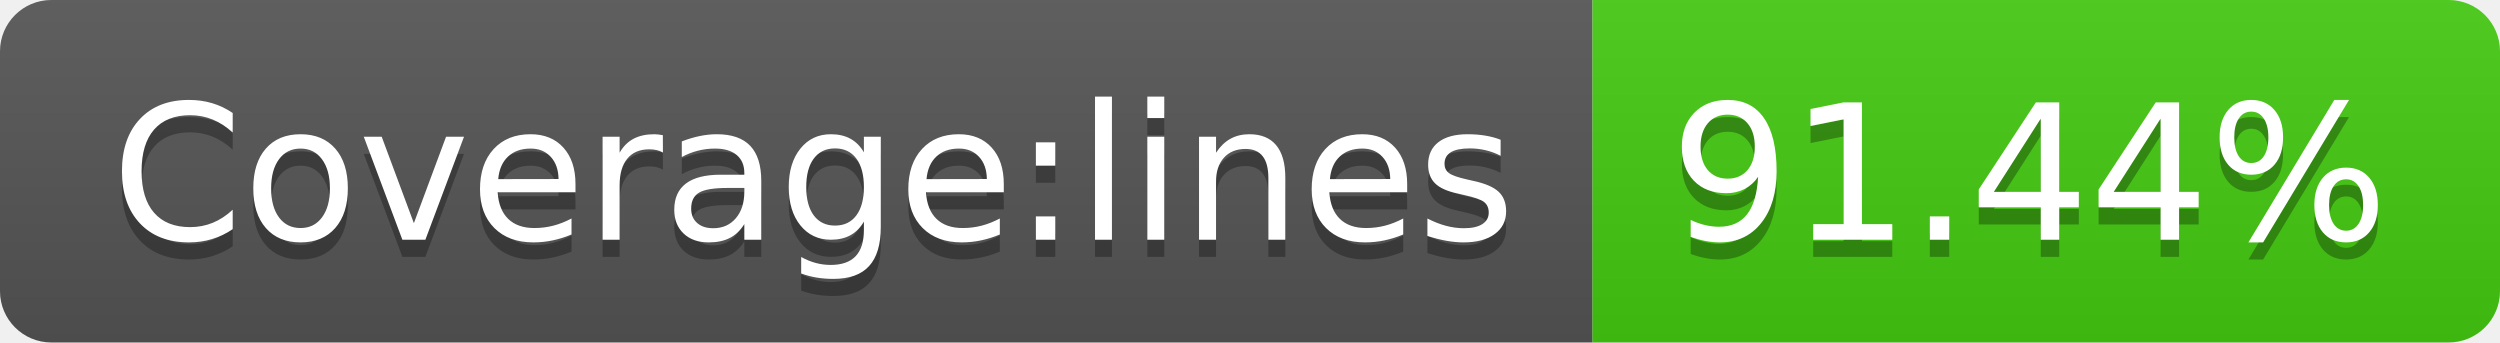
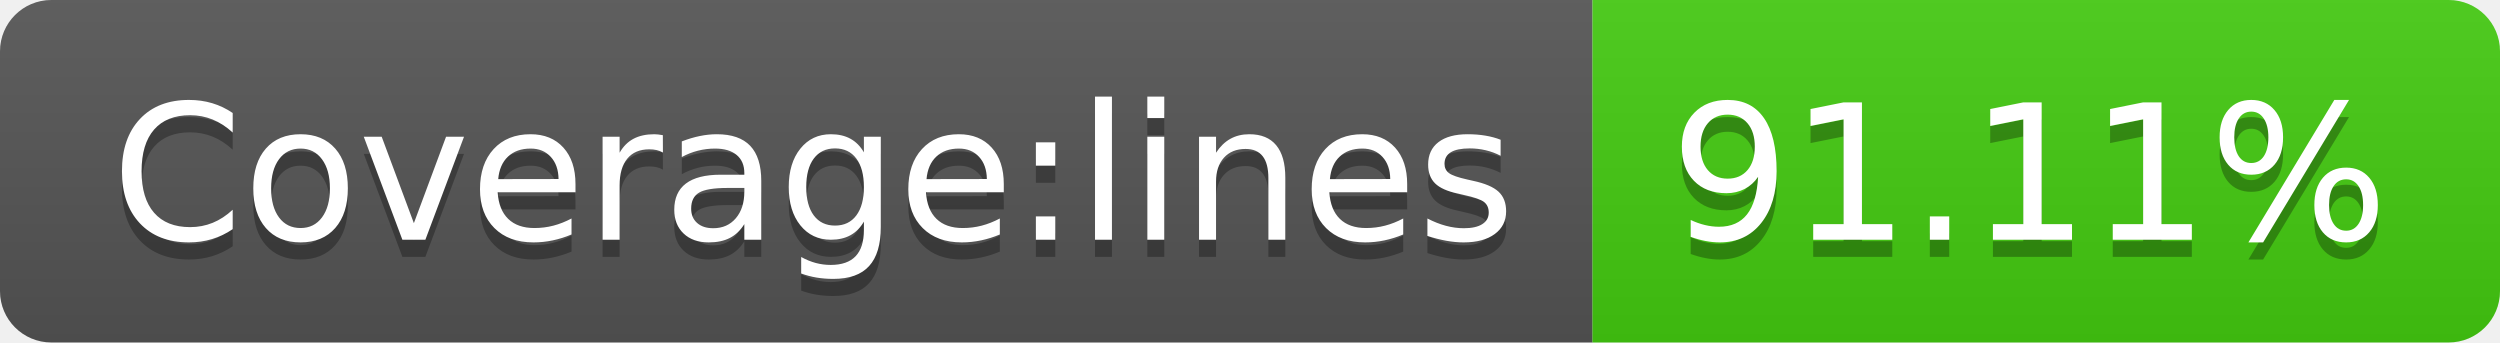
- <svg xmlns="http://www.w3.org/2000/svg" width="146" height="20" role="img" aria-label="Coverage:lines: 91.44%">
+ <svg xmlns="http://www.w3.org/2000/svg" width="146" height="20" role="img" aria-label="Coverage:lines: 91.11%">
  <linearGradient id="s" x2="0" y2="100%">
    <stop offset="0" stop-color="#bbb" stop-opacity=".1" />
    <stop offset="1" stop-opacity=".1" />
  </linearGradient>
  <clipPath id="r">
    <rect width="146" height="20" rx="3" fill="#fff" />
  </clipPath>
  <g clip-path="url(#r)">
    <rect width="93" height="20" fill="#555" />
    <rect x="93" width="53" height="20" fill="#4c1" />
    <rect width="146" height="20" fill="url(#s)" />
  </g>
  <g fill="#fff" text-anchor="middle" font-family="Verdana,Geneva,DejaVu Sans,sans-serif" text-rendering="geometricPrecision" font-size="110">
    <text aria-hidden="true" x="475" y="150" fill="#010101" fill-opacity=".3" transform="scale(.1)" textLength="830">Coverage:lines</text>
    <text x="475" y="140" transform="scale(.1)" fill="#fff" textLength="830">Coverage:lines</text>
-     <text aria-hidden="true" x="1185" y="150" fill="#010101" fill-opacity=".3" transform="scale(.1)" textLength="430">91.44%</text>
-     <text x="1185" y="140" transform="scale(.1)" fill="#fff" textLength="430">91.44%</text>
+     <text aria-hidden="true" x="1185" y="150" fill="#010101" fill-opacity=".3" transform="scale(.1)" textLength="430">91.11%</text>
+     <text x="1185" y="140" transform="scale(.1)" fill="#fff" textLength="430">91.11%</text>
  </g>
</svg>
